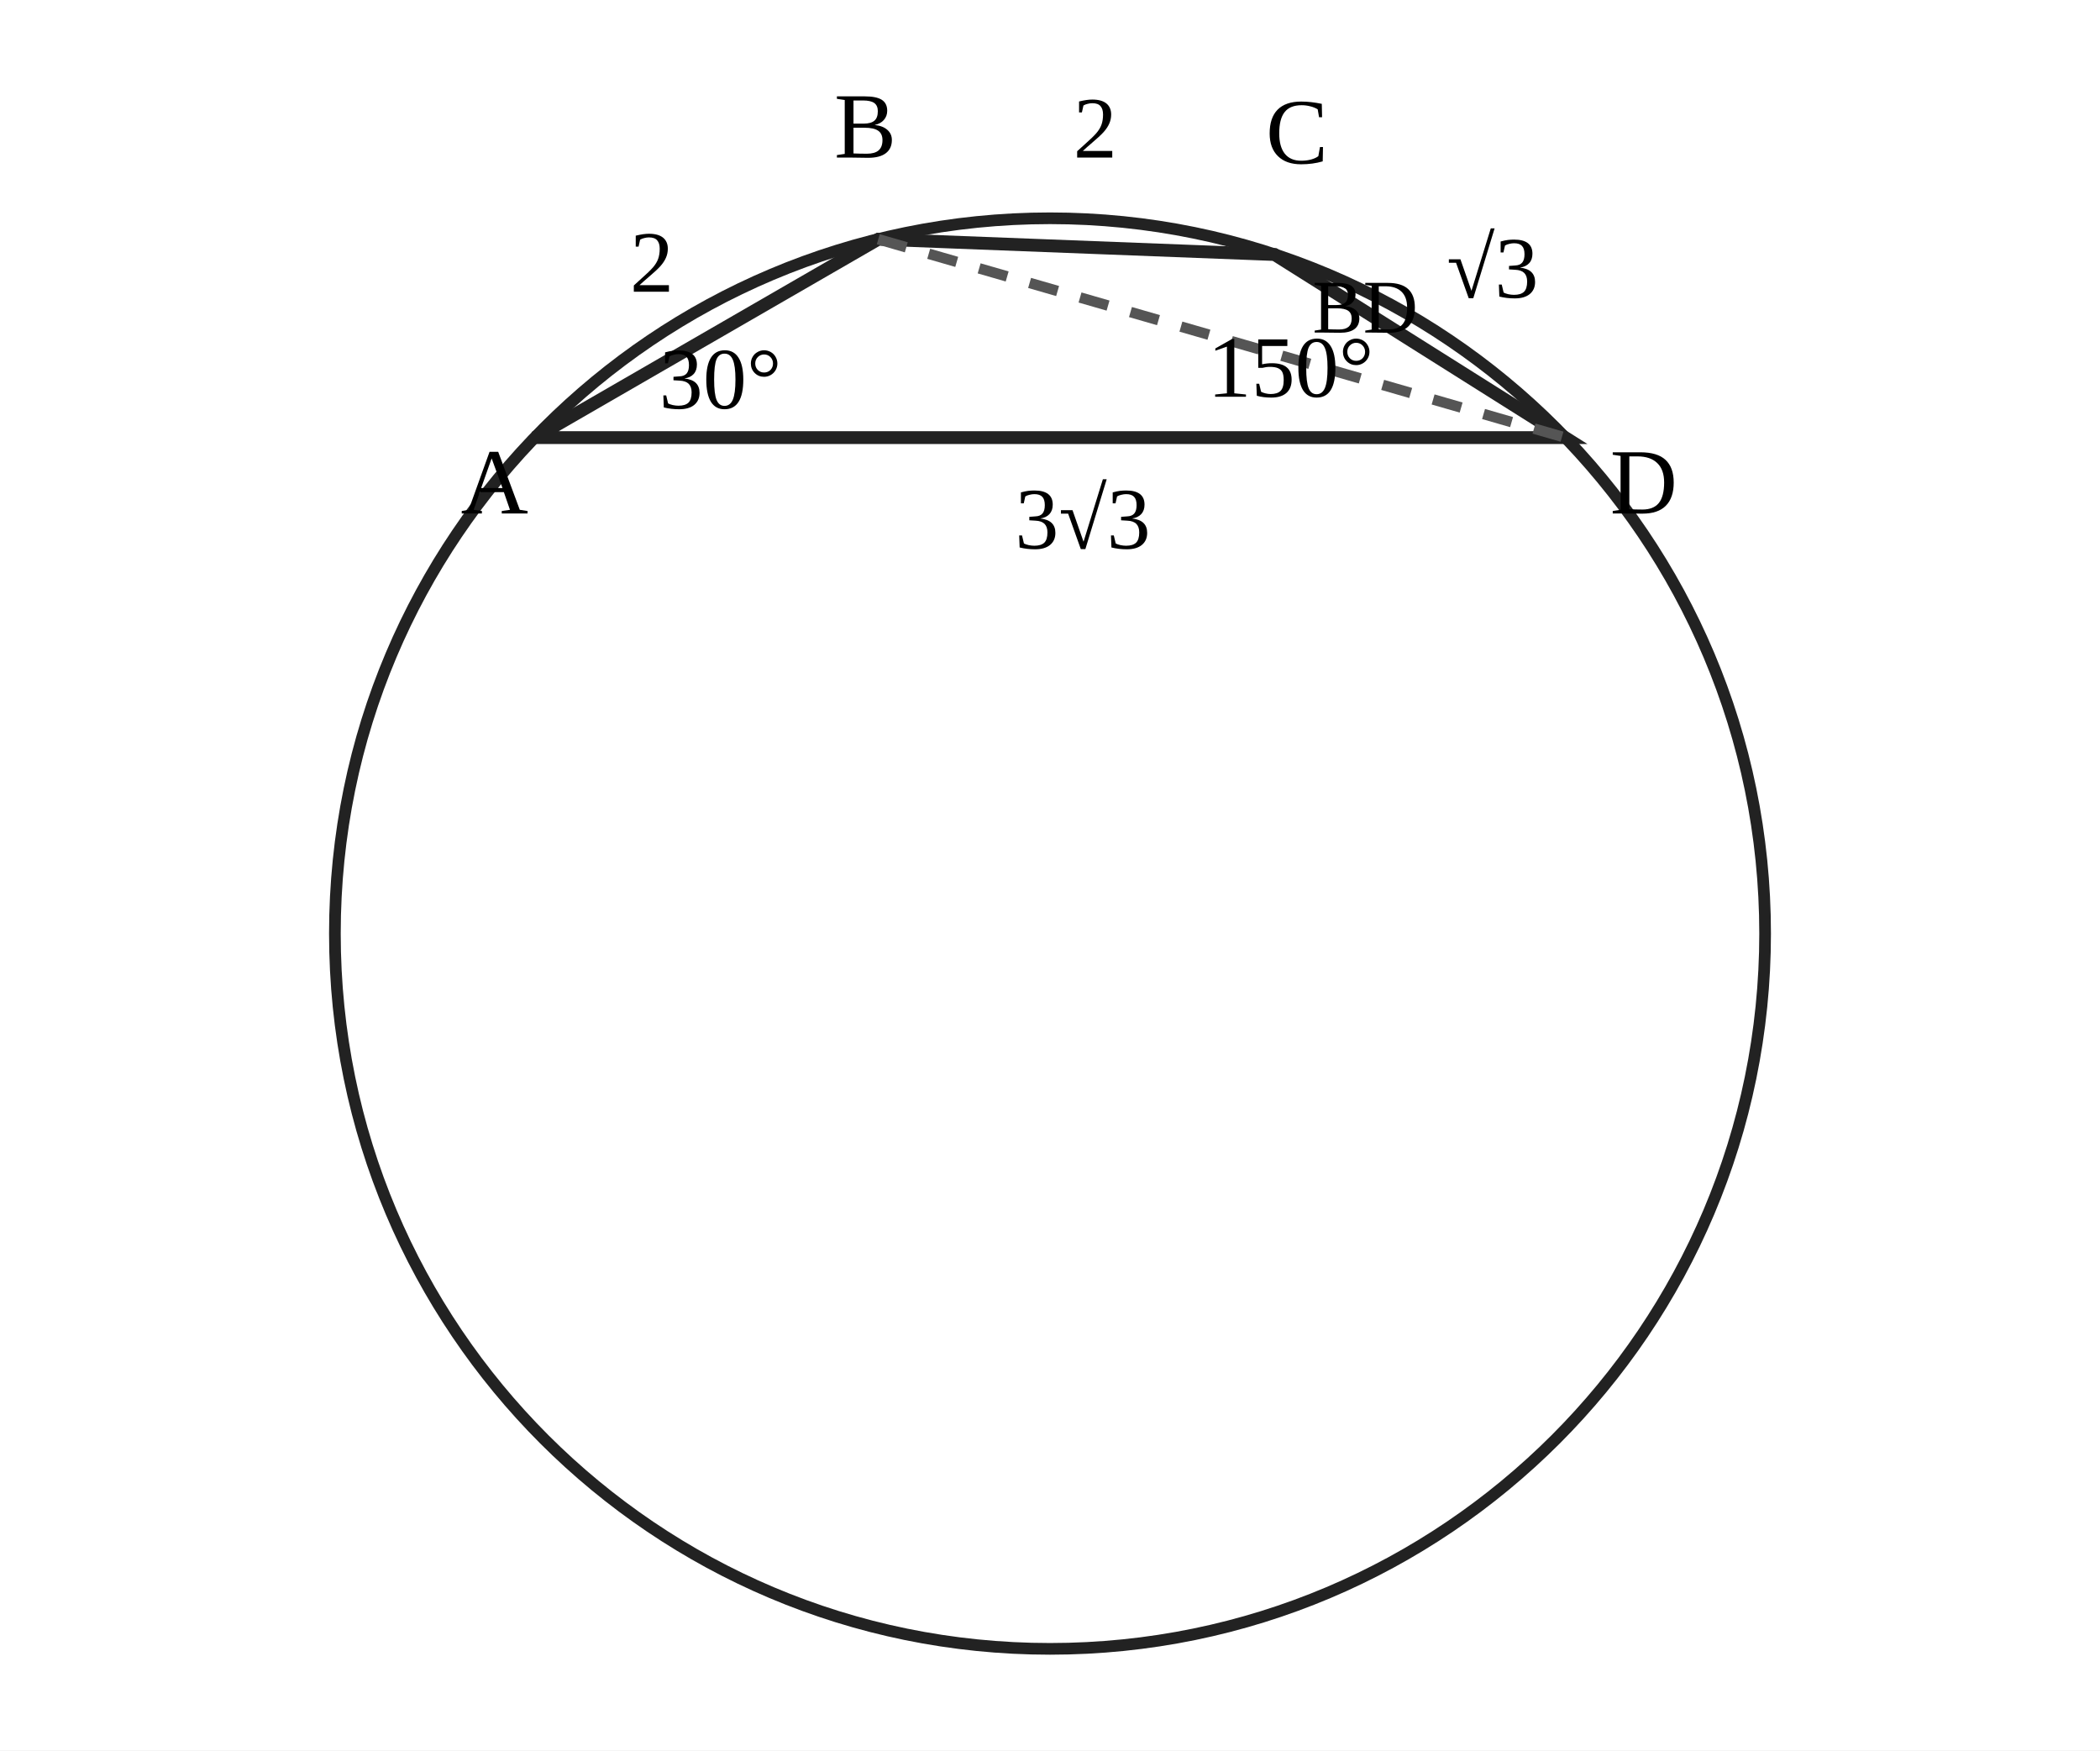
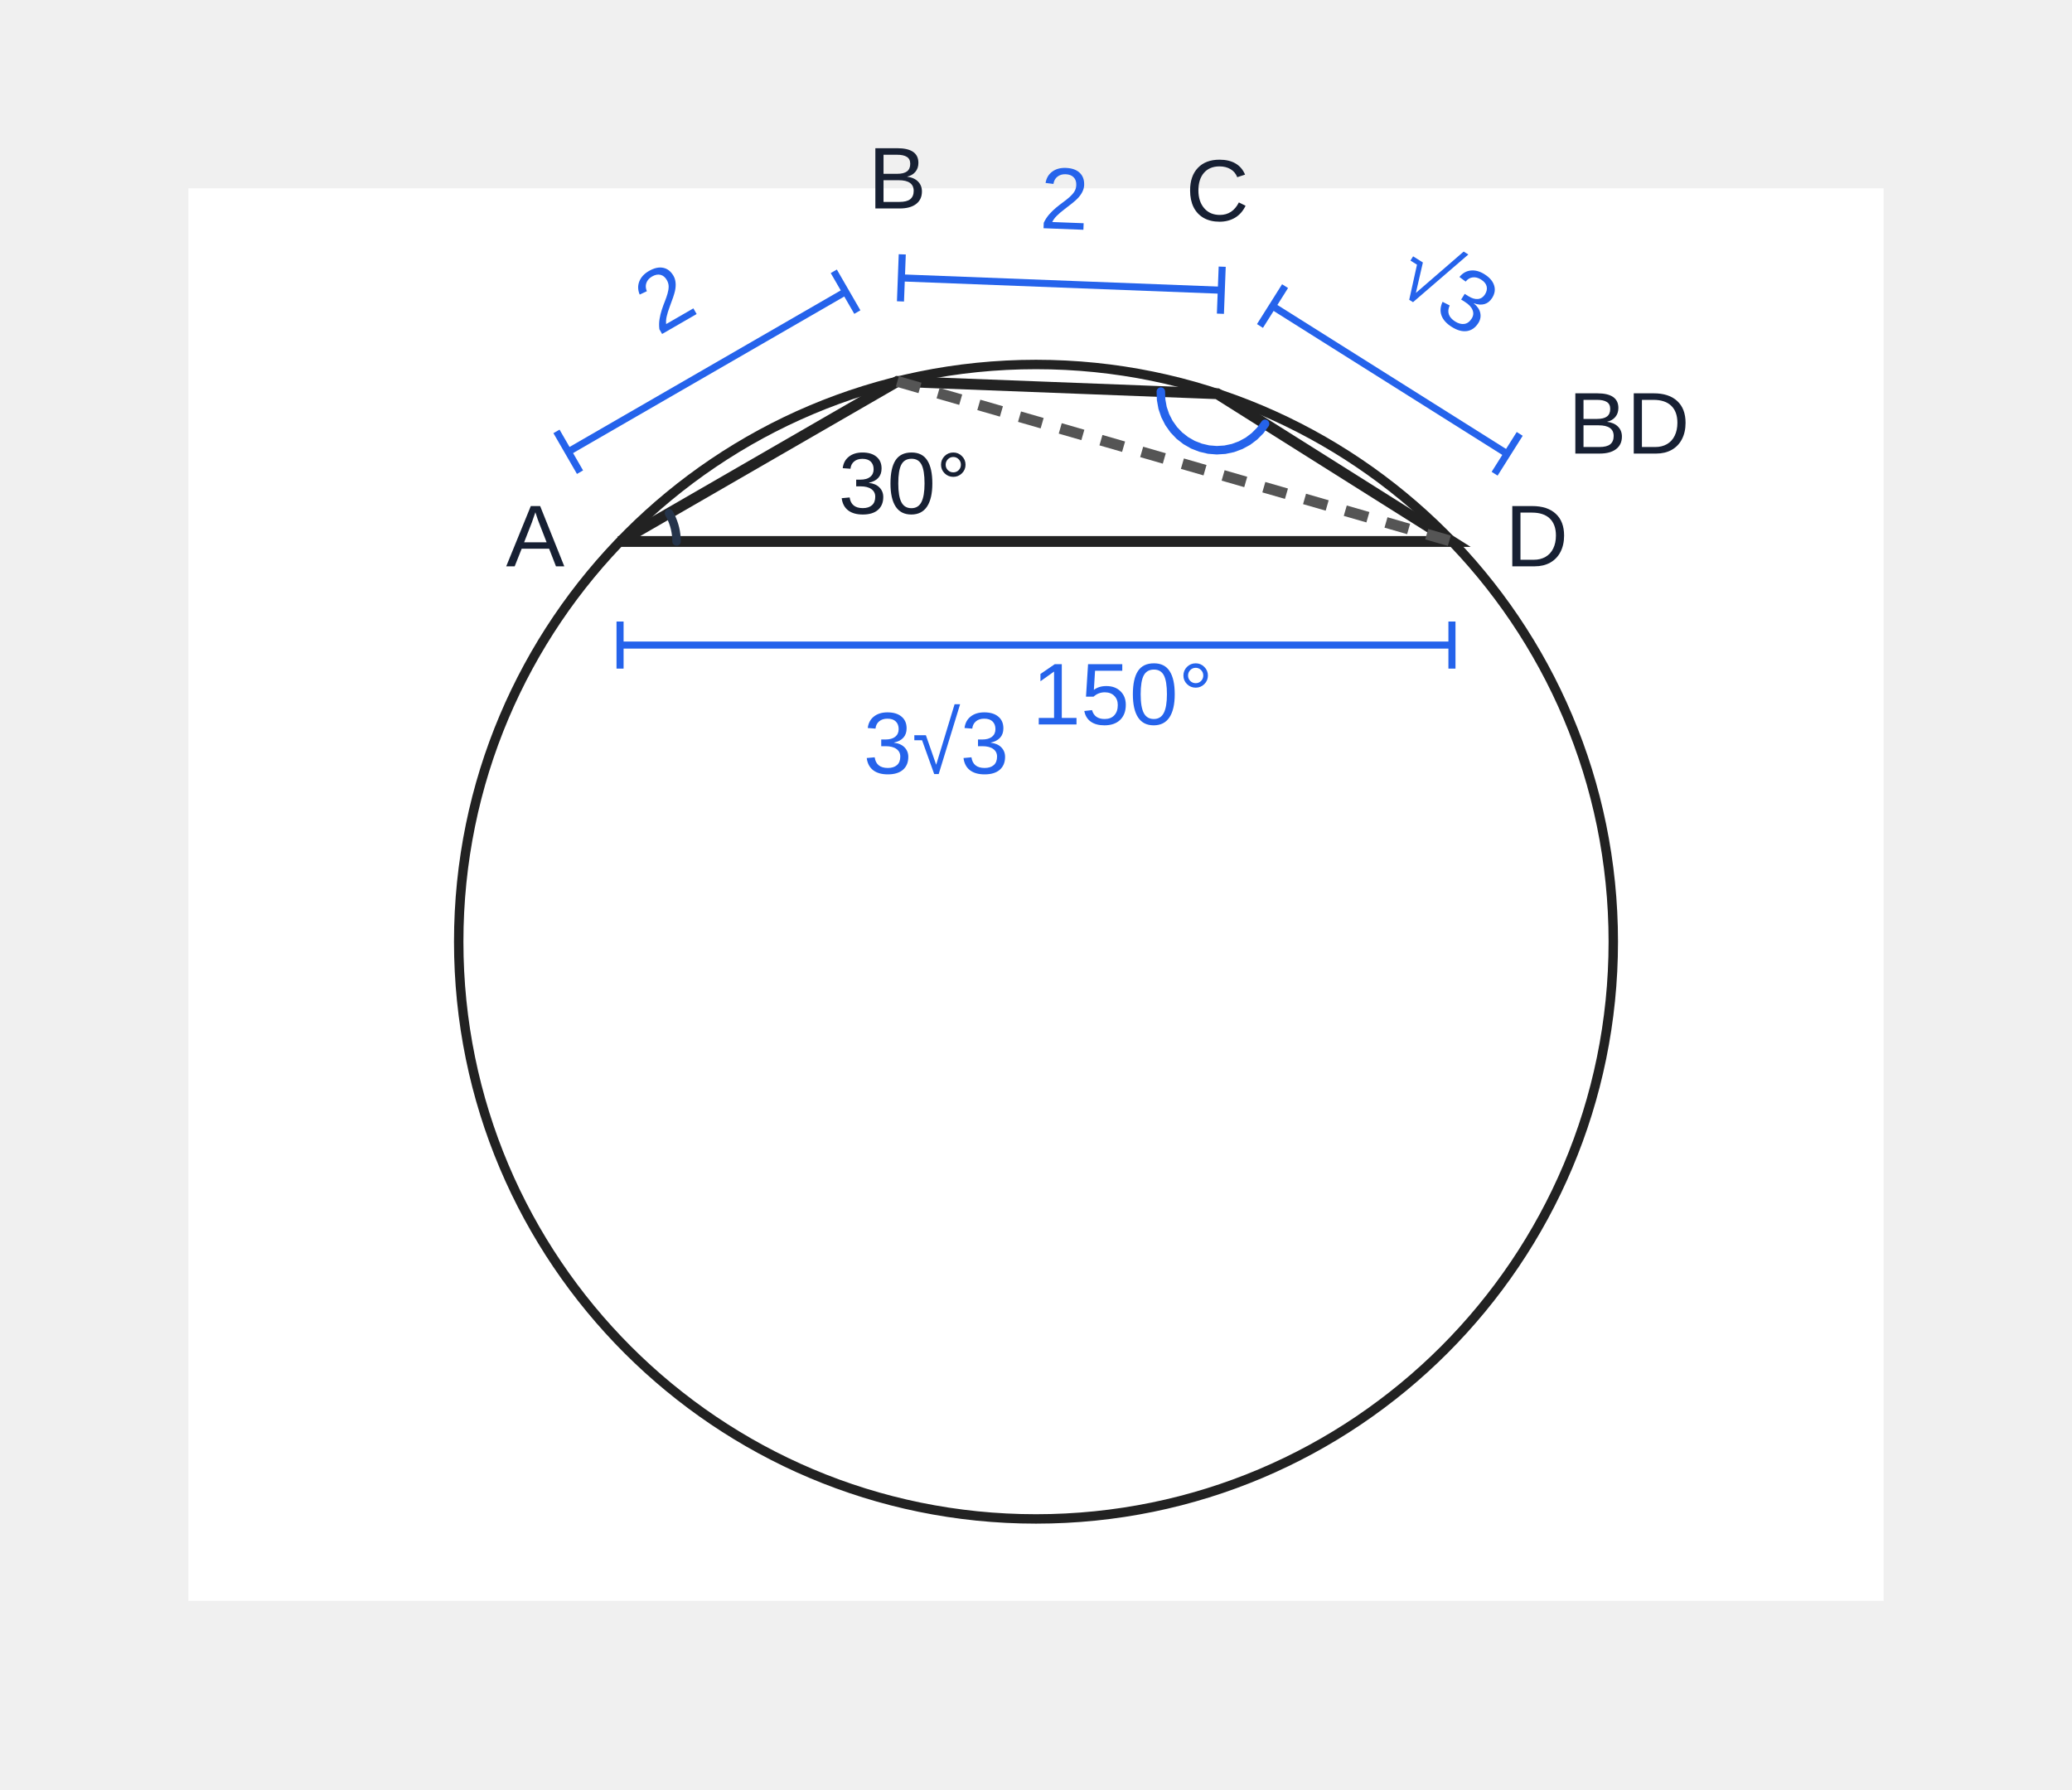
- <svg xmlns="http://www.w3.org/2000/svg" viewBox="0 0 360 300" width="360" height="300" role="img" aria-label="사각형 ABCD를 대각선 BD로 나누고 각 A 30도와 각 C 150도를 표시한 풀이 도형">
-   <rect width="360" height="300" fill="white" />
+ <svg xmlns="http://www.w3.org/2000/svg" viewBox="-40.00 -40.00 440.00 380.00" width="440" height="380" role="img" aria-label="사각형 ABCD를 대각선 BD로 나누고 각 A 30도와 각 C 150도를 표시한 풀이 도형">
+   <rect width="360" height="300" fill="white" id="geom-2" />
  <circle cx="180" cy="160" r="122.59" fill="none" stroke="#222" stroke-width="2" />
-   <polyline points="91.67,75.00 150.56,41.00 218.50,43.62 268.33,75.00 91.67,75.00" fill="none" stroke="#222" stroke-width="2.2" />
-   <line x1="150.56" y1="41.00" x2="268.33" y2="75.00" stroke="#555" stroke-width="1.8" stroke-dasharray="5 4" />
-   <text x="79" y="88" font-size="16">A</text>
-   <text x="143" y="27" font-size="16">B</text>
-   <text x="217" y="28" font-size="16">C</text>
-   <text x="276" y="88" font-size="16">D</text>
-   <text x="108" y="50" font-size="15">2</text>
-   <text x="184" y="27" font-size="15">2</text>
-   <text x="248" y="51" font-size="15">√3</text>
-   <text x="174" y="94" font-size="15">3√3</text>
-   <text x="113" y="70" font-size="15">30°</text>
-   <text x="207" y="68" font-size="15">150°</text>
-   <text x="225" y="57" font-size="13">BD</text>
+   <polyline points="91.67,75.00 150.56,41.00 218.50,43.62 268.33,75.00 91.67,75.00" fill="none" stroke="#222" stroke-width="2.3" id="geom-4" data-segment-pairs="A-B B-C C-D D-A" />
+   <line x1="150.56" y1="41.00" x2="268.33" y2="75.00" stroke="#555" stroke-width="2.3" stroke-dasharray="5 4" id="geom-5" data-segment-pairs="B-D" />
+   <text x="73.670" y="75.000" font-size="18.6" font-family="Arial, &quot;Malgun Gothic&quot;, sans-serif" fill="#172033" id="q6-text-1" data-label-kind="point" data-owner-point="A" data-point-x="91.6700" data-point-y="75.0000" text-anchor="middle" dominant-baseline="middle">A</text>
+   <text x="150.560" y="-1.000" font-size="18.6" font-family="Arial, &quot;Malgun Gothic&quot;, sans-serif" fill="#172033" id="q6-text-2" data-label-kind="point" data-owner-point="B" data-point-x="150.5600" data-point-y="41.0000" text-anchor="middle" dominant-baseline="middle">B</text>
+   <text x="218.500" y="1.620" font-size="18.6" font-family="Arial, &quot;Malgun Gothic&quot;, sans-serif" fill="#172033" id="q6-text-3" data-label-kind="point" data-owner-point="C" data-point-x="218.5000" data-point-y="43.6200" text-anchor="middle" dominant-baseline="middle">C</text>
+   <text x="286.330" y="75.000" font-size="18.6" font-family="Arial, &quot;Malgun Gothic&quot;, sans-serif" fill="#172033" id="q6-text-4" data-label-kind="point" data-owner-point="D" data-point-x="268.3300" data-point-y="75.0000" text-anchor="middle" dominant-baseline="middle">D</text>
+   <text x="100.77" y="29.75" font-size="18.6" font-family="Arial, &quot;Malgun Gothic&quot;, sans-serif" fill="#2563eb" id="q6-text-5" text-anchor="middle" data-fact-role="DERIVED_INTERMEDIATE" transform="rotate(-30.00 100.77 22.75)" data-owner-dimension="dimension-q6-dim-5" data-label-id="q6-dim-5" data-label-kind="length" data-owner-start-point="A" data-owner-end-point="B" data-owner-segment="A-B">2</text>
+   <text x="186.10" y="8.64" font-size="18.6" font-family="Arial, &quot;Malgun Gothic&quot;, sans-serif" fill="#2563eb" id="q6-text-6" text-anchor="middle" data-fact-role="DERIVED_INTERMEDIATE" transform="rotate(2.21 186.10 1.64)" data-owner-dimension="dimension-q6-dim-6" data-label-id="q6-dim-6" data-label-kind="length" data-owner-start-point="B" data-owner-end-point="C" data-owner-segment="B-C">2</text>
+   <text x="266.862" y="22.078" font-size="18.6" font-family="Arial, &quot;Malgun Gothic&quot;, sans-serif" fill="#2563eb" id="q6-text-7" text-anchor="middle" data-fact-role="DERIVED_INTERMEDIATE" transform="rotate(32.200 266.862 22.078)" data-owner-dimension="dimension-q6-dim-7" data-label-id="q6-dim-7" data-label-kind="length" data-owner-start-point="C" data-owner-end-point="D" data-owner-segment="C-D" dominant-baseline="middle">√3</text>
+   <text x="158.801" y="119.000" font-size="18.6" font-family="Arial, &quot;Malgun Gothic&quot;, sans-serif" fill="#2563eb" id="q6-text-8" text-anchor="middle" data-fact-role="DERIVED_INTERMEDIATE" data-owner-dimension="dimension-q6-dim-8" data-label-id="q6-dim-8" data-label-kind="length" data-owner-start-point="D" data-owner-end-point="A" data-owner-segment="D-A" dominant-baseline="middle">3√3</text>
+   <text x="152.10" y="63.81" font-size="18.6" font-family="Arial, &quot;Malgun Gothic&quot;, sans-serif" fill="#172033" id="q6-text-9" text-anchor="middle" dominant-baseline="middle" transform="" data-label-kind="angle" data-owner-vertex="A" data-owner-rays="A-B A-D" data-label-id="q6-angle-9" data-fact-role="GIVEN">30°</text>
+   <text x="198.398" y="108.581" font-size="18.6" font-family="Arial, &quot;Malgun Gothic&quot;, sans-serif" fill="#2563eb" id="q6-text-10" text-anchor="middle" dominant-baseline="middle" data-label-kind="angle" data-owner-vertex="C" data-owner-rays="C-D C-B" data-label-id="q6-angle-10" data-fact-role="DERIVED_INTERMEDIATE">150°</text>
+   <text x="305.917" y="51.052" font-size="18.6" font-family="Arial, &quot;Malgun Gothic&quot;, sans-serif" fill="#172033" id="q6-text-11" text-anchor="middle" dominant-baseline="middle">BD</text>
+   <polyline id="angle-arc-q6-angle-9" points="102.06,69.00 102.23,69.30 102.39,69.61 102.55,69.93 102.69,70.25 102.82,70.57 102.95,70.90 103.06,71.23 103.17,71.56 103.26,71.89 103.35,72.23 103.42,72.57 103.49,72.92 103.54,73.26 103.59,73.61 103.62,73.95 103.65,74.30 103.66,74.65 103.67,75.00" fill="none" stroke="#25344a" stroke-width="1.8" stroke-linecap="round" data-marker-kind="angle-arc" data-owner-vertex="A" data-owner-rays="A-B A-D" data-radius="12" data-fact-role="GIVEN" />
+   <polyline id="angle-arc-q6-angle-10" points="228.65,50.01 227.62,51.42 226.39,52.66 225.00,53.71 223.47,54.54 221.83,55.15 220.13,55.51 218.39,55.62 216.65,55.48 214.95,55.08 213.33,54.45 211.81,53.58 210.44,52.51 209.24,51.25 208.23,49.82 207.44,48.27 206.88,46.62 206.57,44.90 206.51,43.16" fill="none" stroke="#2563eb" stroke-width="1.8" stroke-linecap="round" data-marker-kind="angle-arc" data-owner-vertex="C" data-owner-rays="C-D C-B" data-radius="12" data-fact-role="DERIVED_INTERMEDIATE" />
+   <line id="dimension-q6-dim-5" x1="80.67" y1="55.95" x2="139.56" y2="21.95" stroke="#2563eb" stroke-width="1.5" data-marker-kind="dimension-line" data-owner-start-point="A" data-owner-end-point="B" data-fact-role="DERIVED_INTERMEDIATE" data-owner-segment="A-B" />
+   <line id="dimension-q6-dim-5-cap1" x1="78.17" y1="51.62" x2="83.17" y2="60.28" stroke="#2563eb" stroke-width="1.5" data-marker-kind="dimension-end-cap" data-owner-dimension="dimension-q6-dim-5" data-fact-role="DERIVED_INTERMEDIATE" />
+   <line id="dimension-q6-dim-5-cap2" x1="137.06" y1="17.62" x2="142.06" y2="26.28" stroke="#2563eb" stroke-width="1.5" data-marker-kind="dimension-end-cap" data-owner-dimension="dimension-q6-dim-5" data-fact-role="DERIVED_INTERMEDIATE" />
+   <line id="dimension-q6-dim-6" x1="151.41" y1="19.02" x2="219.35" y2="21.64" stroke="#2563eb" stroke-width="1.5" data-marker-kind="dimension-line" data-owner-start-point="B" data-owner-end-point="C" data-fact-role="DERIVED_INTERMEDIATE" data-owner-segment="B-C" />
+   <line id="dimension-q6-dim-6-cap1" x1="151.60" y1="14.02" x2="151.22" y2="24.01" stroke="#2563eb" stroke-width="1.5" data-marker-kind="dimension-end-cap" data-owner-dimension="dimension-q6-dim-6" data-fact-role="DERIVED_INTERMEDIATE" />
+   <line id="dimension-q6-dim-6-cap2" x1="219.54" y1="16.64" x2="219.16" y2="26.63" stroke="#2563eb" stroke-width="1.5" data-marker-kind="dimension-end-cap" data-owner-dimension="dimension-q6-dim-6" data-fact-role="DERIVED_INTERMEDIATE" />
+   <line id="dimension-q6-dim-7" x1="230.22" y1="25.00" x2="280.05" y2="56.38" stroke="#2563eb" stroke-width="1.5" data-marker-kind="dimension-line" data-owner-start-point="C" data-owner-end-point="D" data-fact-role="DERIVED_INTERMEDIATE" data-owner-segment="C-D" />
+   <line id="dimension-q6-dim-7-cap1" x1="232.89" y1="20.77" x2="227.56" y2="29.23" stroke="#2563eb" stroke-width="1.5" data-marker-kind="dimension-end-cap" data-owner-dimension="dimension-q6-dim-7" data-fact-role="DERIVED_INTERMEDIATE" />
+   <line id="dimension-q6-dim-7-cap2" x1="282.72" y1="52.15" x2="277.39" y2="60.61" stroke="#2563eb" stroke-width="1.5" data-marker-kind="dimension-end-cap" data-owner-dimension="dimension-q6-dim-7" data-fact-role="DERIVED_INTERMEDIATE" />
+   <line id="dimension-q6-dim-8" x1="268.33" y1="97.00" x2="91.67" y2="97.00" stroke="#2563eb" stroke-width="1.5" data-marker-kind="dimension-line" data-owner-start-point="D" data-owner-end-point="A" data-fact-role="DERIVED_INTERMEDIATE" data-owner-segment="D-A" />
+   <line id="dimension-q6-dim-8-cap1" x1="268.33" y1="102.00" x2="268.33" y2="92.00" stroke="#2563eb" stroke-width="1.5" data-marker-kind="dimension-end-cap" data-owner-dimension="dimension-q6-dim-8" data-fact-role="DERIVED_INTERMEDIATE" />
+   <line id="dimension-q6-dim-8-cap2" x1="91.67" y1="102.00" x2="91.67" y2="92.00" stroke="#2563eb" stroke-width="1.5" data-marker-kind="dimension-end-cap" data-owner-dimension="dimension-q6-dim-8" data-fact-role="DERIVED_INTERMEDIATE" />
</svg>
